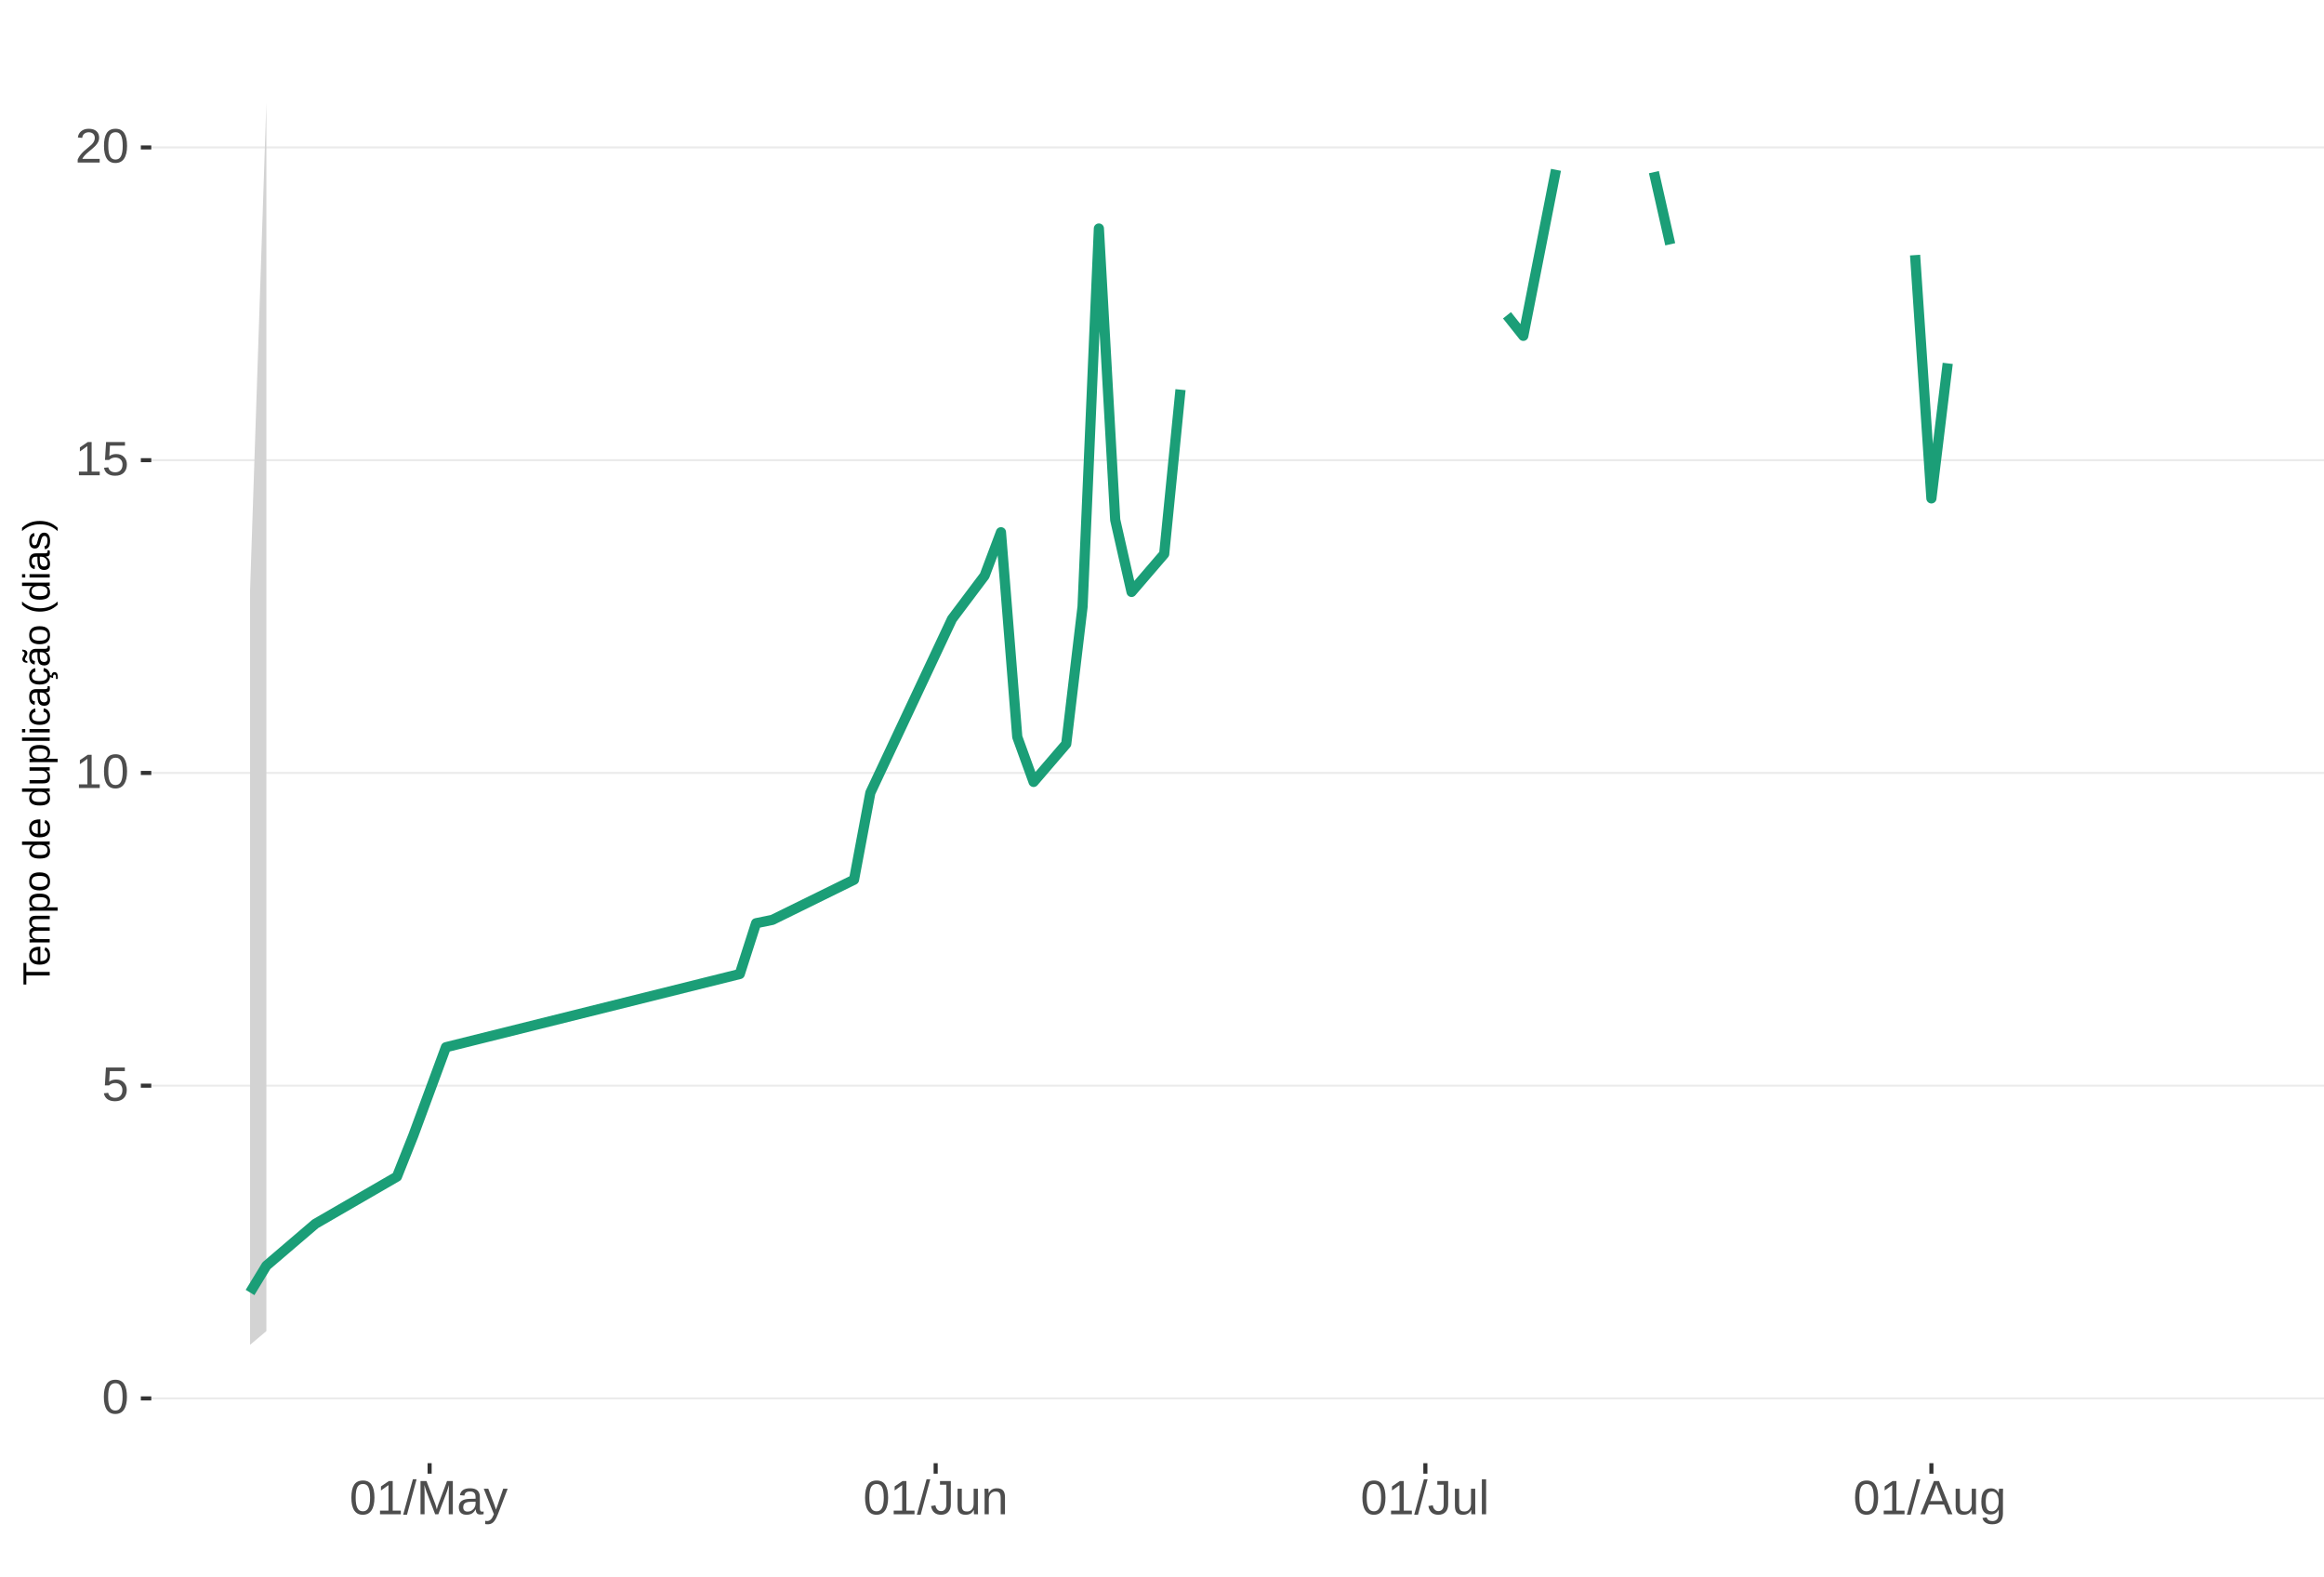
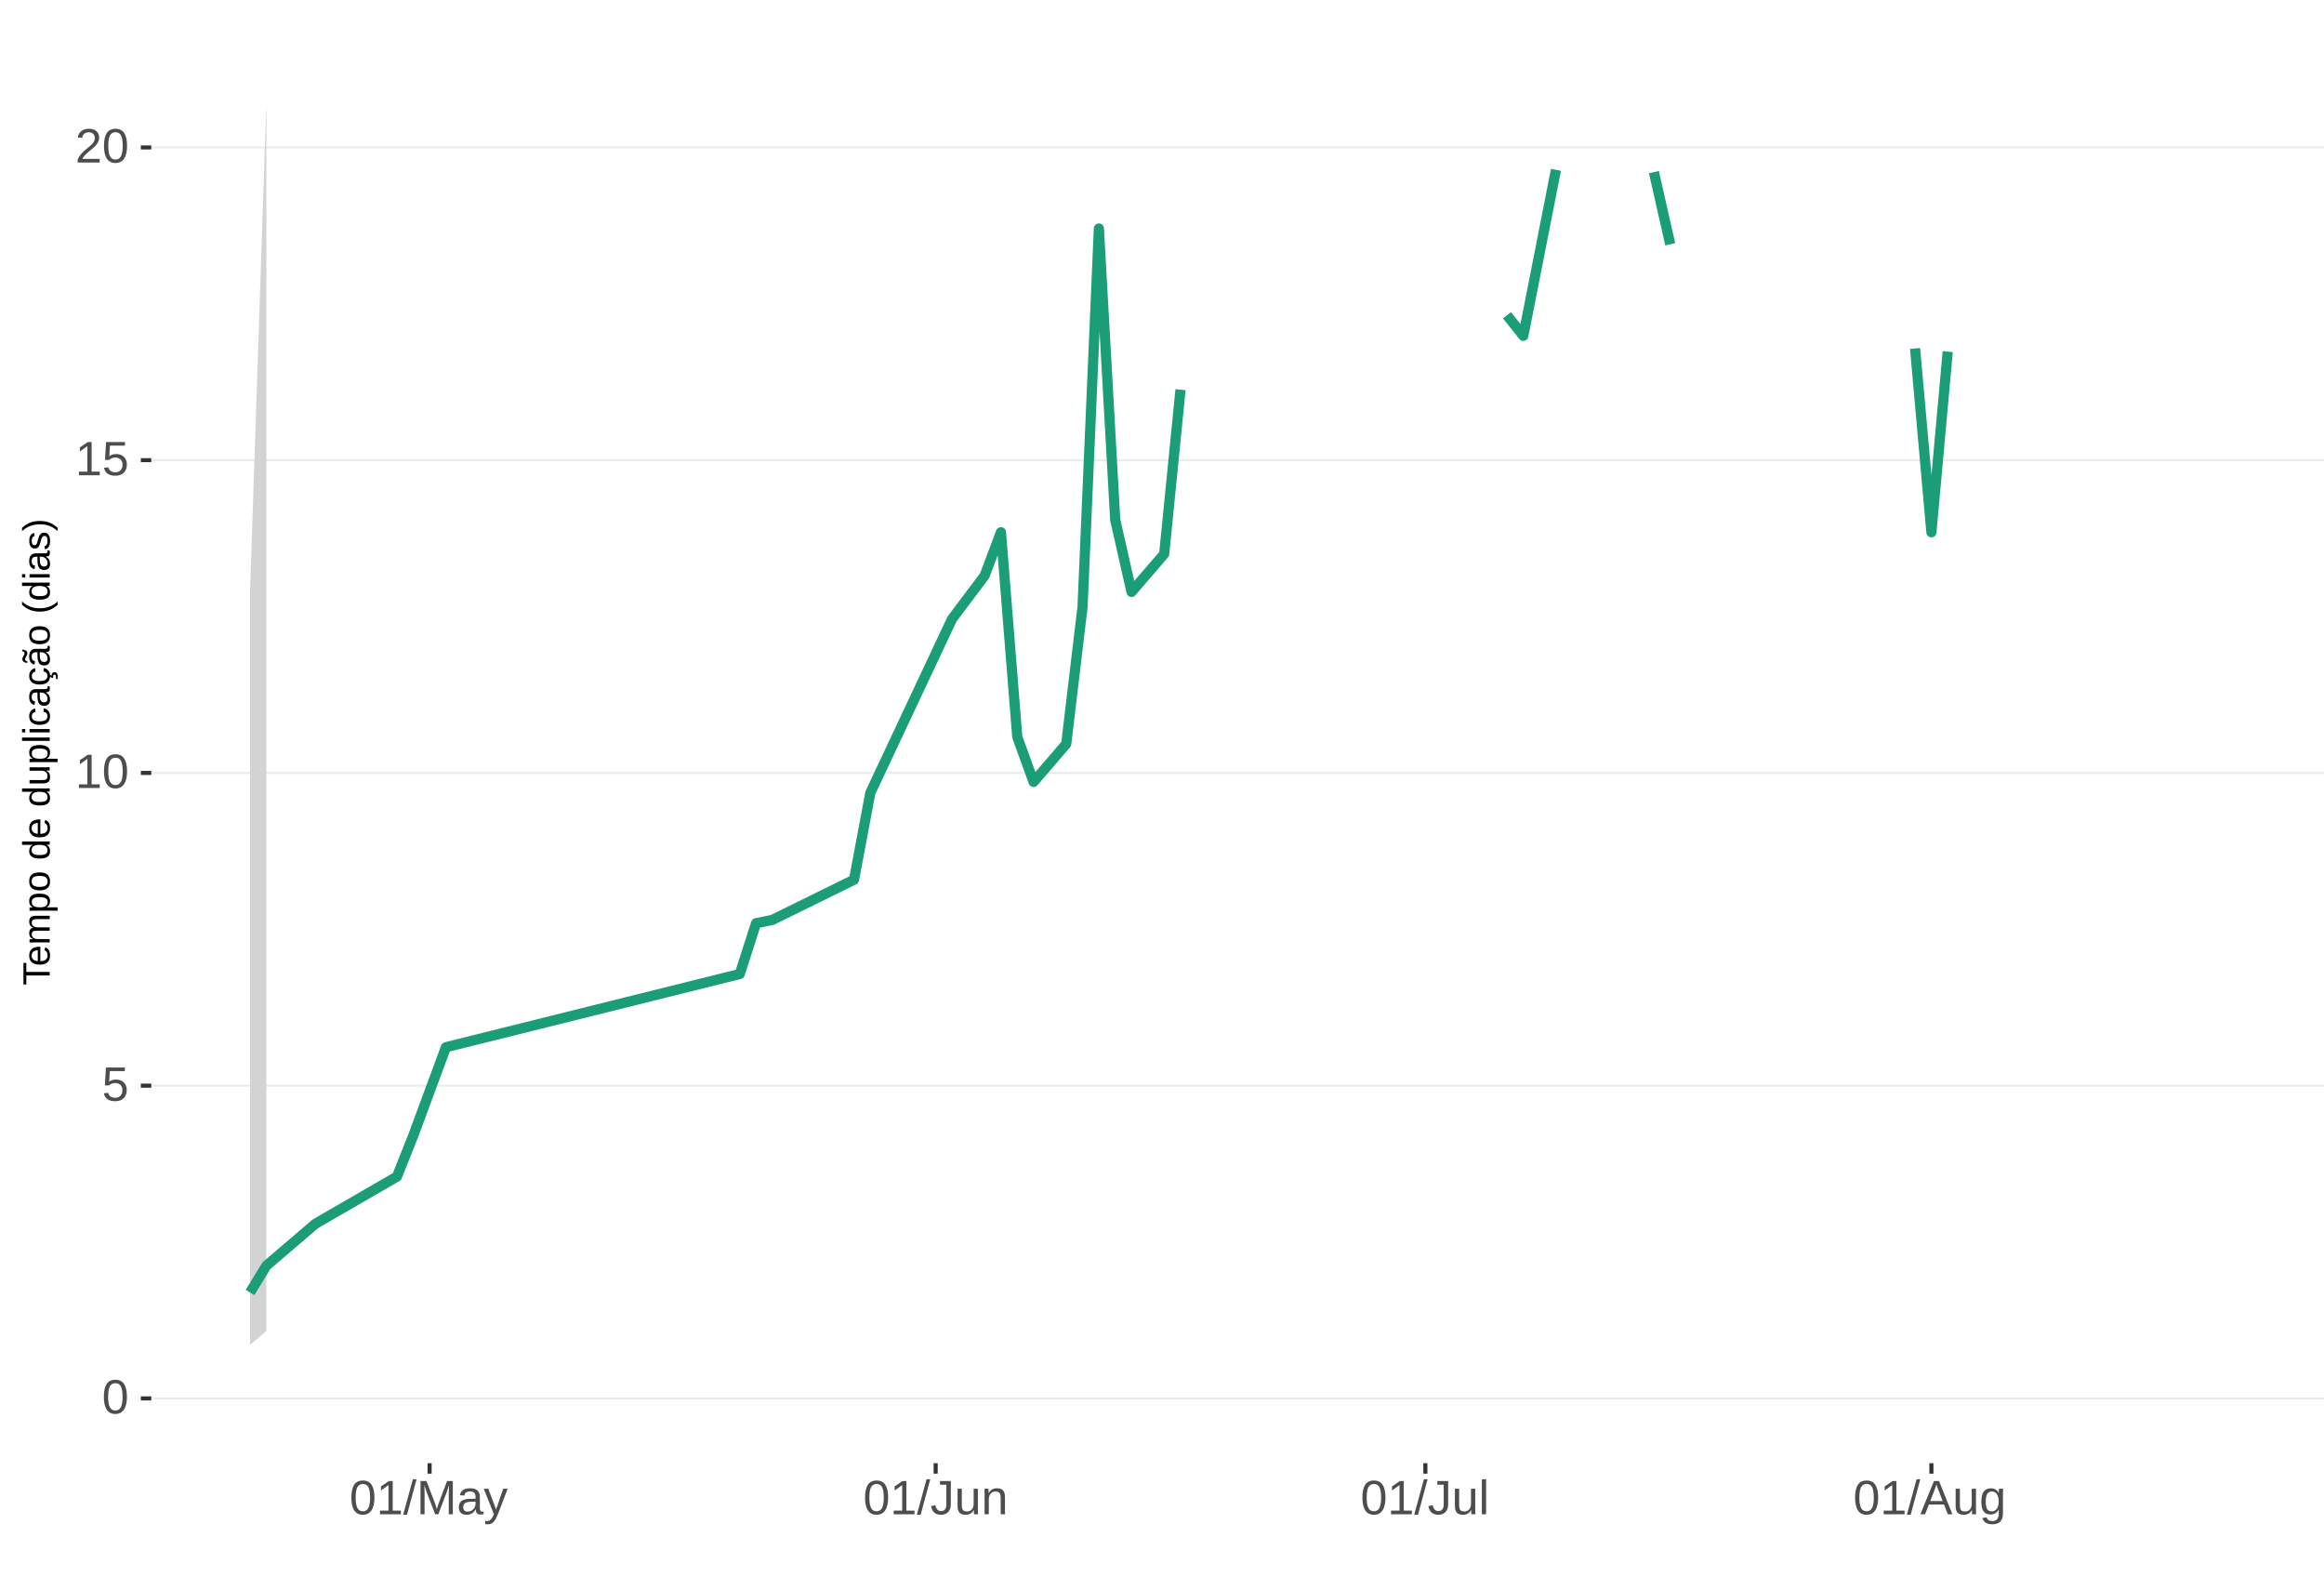
<svg xmlns="http://www.w3.org/2000/svg" xmlns:xlink="http://www.w3.org/1999/xlink" width="609pt" height="413pt" viewBox="0 0 609 413" version="1.1">
  <defs>
    <g>
      <symbol overflow="visible" id="glyph0-0">
        <path style="stroke:none;" d="M 1.266 -8.703 L 8.219 -8.703 L 8.219 0 L 1.266 0 Z M 1.734 -8.234 L 1.734 -0.469 L 7.75 -0.469 L 7.75 -8.234 Z M 1.734 -8.234 " />
      </symbol>
      <symbol overflow="visible" id="glyph0-1">
        <path style="stroke:none;" d="M 6.547 -4.359 C 6.547 -2.898 6.285 -1.785 5.766 -1.016 C 5.254 -0.254 4.5 0.125 3.5 0.125 C 2.5 0.125 1.75 -0.254 1.25 -1.016 C 0.75 -1.773 0.5 -2.891 0.5 -4.359 C 0.5 -5.848 0.738 -6.969 1.219 -7.719 C 1.707 -8.469 2.484 -8.844 3.547 -8.844 C 4.566 -8.844 5.32 -8.461 5.812 -7.703 C 6.301 -6.953 6.547 -5.836 6.547 -4.359 Z M 5.406 -4.359 C 5.406 -5.609 5.258 -6.516 4.969 -7.078 C 4.688 -7.648 4.211 -7.938 3.547 -7.938 C 2.859 -7.938 2.363 -7.656 2.062 -7.094 C 1.77 -6.539 1.625 -5.629 1.625 -4.359 C 1.625 -3.117 1.773 -2.211 2.078 -1.641 C 2.379 -1.066 2.859 -0.781 3.516 -0.781 C 4.172 -0.781 4.648 -1.07 4.953 -1.656 C 5.254 -2.25 5.406 -3.148 5.406 -4.359 Z M 5.406 -4.359 " />
      </symbol>
      <symbol overflow="visible" id="glyph0-2">
        <path style="stroke:none;" d="M 6.5 -2.844 C 6.5 -1.914 6.227 -1.188 5.688 -0.656 C 5.145 -0.133 4.391 0.125 3.422 0.125 C 2.609 0.125 1.953 -0.051 1.453 -0.406 C 0.953 -0.758 0.633 -1.273 0.5 -1.953 L 1.625 -2.078 C 1.863 -1.211 2.469 -0.781 3.438 -0.781 C 4.039 -0.781 4.508 -0.957 4.844 -1.312 C 5.188 -1.676 5.359 -2.176 5.359 -2.812 C 5.359 -3.363 5.188 -3.805 4.844 -4.141 C 4.5 -4.473 4.039 -4.641 3.469 -4.641 C 3.164 -4.641 2.883 -4.594 2.625 -4.5 C 2.363 -4.406 2.102 -4.242 1.844 -4.016 L 0.766 -4.016 L 1.047 -8.703 L 6 -8.703 L 6 -7.766 L 2.062 -7.766 L 1.891 -5 C 2.379 -5.375 2.984 -5.562 3.703 -5.562 C 4.555 -5.562 5.234 -5.305 5.734 -4.797 C 6.242 -4.297 6.5 -3.645 6.5 -2.844 Z M 6.5 -2.844 " />
      </symbol>
      <symbol overflow="visible" id="glyph0-3">
        <path style="stroke:none;" d="M 0.969 0 L 0.969 -0.953 L 3.188 -0.953 L 3.188 -7.641 L 1.219 -6.234 L 1.219 -7.297 L 3.281 -8.703 L 4.297 -8.703 L 4.297 -0.953 L 6.422 -0.953 L 6.422 0 Z M 0.969 0 " />
      </symbol>
      <symbol overflow="visible" id="glyph0-4">
        <path style="stroke:none;" d="M 0.641 0 L 0.641 -0.781 C 0.848 -1.27 1.102 -1.695 1.406 -2.062 C 1.707 -2.426 2.023 -2.758 2.359 -3.062 C 2.691 -3.363 3.02 -3.641 3.344 -3.891 C 3.676 -4.148 3.973 -4.406 4.234 -4.656 C 4.504 -4.914 4.719 -5.188 4.875 -5.469 C 5.039 -5.75 5.125 -6.066 5.125 -6.422 C 5.125 -6.891 4.984 -7.254 4.703 -7.516 C 4.422 -7.785 4.031 -7.922 3.531 -7.922 C 3.062 -7.922 2.672 -7.789 2.359 -7.531 C 2.055 -7.281 1.879 -6.922 1.828 -6.453 L 0.688 -6.562 C 0.77 -7.25 1.066 -7.801 1.578 -8.219 C 2.086 -8.633 2.738 -8.844 3.531 -8.844 C 4.406 -8.844 5.078 -8.633 5.547 -8.219 C 6.023 -7.801 6.266 -7.211 6.266 -6.453 C 6.266 -6.109 6.188 -5.77 6.031 -5.438 C 5.875 -5.102 5.645 -4.77 5.344 -4.438 C 5.039 -4.102 4.457 -3.586 3.594 -2.891 C 3.125 -2.504 2.75 -2.156 2.469 -1.844 C 2.188 -1.531 1.984 -1.234 1.859 -0.953 L 6.406 -0.953 L 6.406 0 Z M 0.641 0 " />
      </symbol>
      <symbol overflow="visible" id="glyph0-5">
        <path style="stroke:none;" d="M 0 0.125 L 2.547 -9.172 L 3.516 -9.172 L 1 0.125 Z M 0 0.125 " />
      </symbol>
      <symbol overflow="visible" id="glyph0-6">
        <path style="stroke:none;" d="M 8.438 0 L 8.438 -5.812 C 8.438 -6.445 8.457 -7.062 8.5 -7.656 C 8.289 -6.926 8.109 -6.352 7.953 -5.938 L 5.703 0 L 4.875 0 L 2.594 -5.938 L 2.25 -6.984 L 2.047 -7.656 L 2.062 -6.984 L 2.094 -5.812 L 2.094 0 L 1.031 0 L 1.031 -8.703 L 2.594 -8.703 L 4.906 -2.672 C 4.988 -2.43 5.066 -2.172 5.141 -1.891 C 5.223 -1.609 5.273 -1.406 5.297 -1.281 C 5.328 -1.445 5.395 -1.695 5.5 -2.031 C 5.602 -2.375 5.676 -2.586 5.719 -2.672 L 7.984 -8.703 L 9.5 -8.703 L 9.5 0 Z M 8.438 0 " />
      </symbol>
      <symbol overflow="visible" id="glyph0-7">
        <path style="stroke:none;" d="M 2.562 0.125 C 1.883 0.125 1.375 -0.051 1.031 -0.406 C 0.695 -0.758 0.531 -1.242 0.531 -1.859 C 0.531 -2.555 0.758 -3.086 1.219 -3.453 C 1.676 -3.828 2.41 -4.023 3.422 -4.047 L 4.922 -4.078 L 4.922 -4.438 C 4.922 -4.988 4.805 -5.379 4.578 -5.609 C 4.348 -5.848 3.984 -5.969 3.484 -5.969 C 2.992 -5.969 2.633 -5.879 2.406 -5.703 C 2.176 -5.535 2.039 -5.27 2 -4.906 L 0.828 -5 C 1.023 -6.207 1.922 -6.812 3.516 -6.812 C 4.359 -6.812 4.988 -6.617 5.406 -6.234 C 5.832 -5.848 6.047 -5.289 6.047 -4.562 L 6.047 -1.688 C 6.047 -1.352 6.086 -1.102 6.172 -0.938 C 6.266 -0.77 6.43 -0.688 6.672 -0.688 C 6.773 -0.688 6.895 -0.703 7.031 -0.734 L 7.031 -0.031 C 6.758 0.031 6.477 0.062 6.188 0.062 C 5.77 0.062 5.469 -0.047 5.281 -0.266 C 5.094 -0.484 4.988 -0.82 4.969 -1.281 L 4.922 -1.281 C 4.641 -0.77 4.312 -0.406 3.938 -0.188 C 3.562 0.02 3.102 0.125 2.562 0.125 Z M 2.812 -0.703 C 3.219 -0.703 3.578 -0.797 3.891 -0.984 C 4.211 -1.172 4.461 -1.426 4.641 -1.75 C 4.828 -2.07 4.922 -2.406 4.922 -2.75 L 4.922 -3.297 L 3.703 -3.281 C 3.18 -3.27 2.785 -3.211 2.516 -3.109 C 2.242 -3.016 2.035 -2.863 1.891 -2.656 C 1.754 -2.445 1.688 -2.176 1.688 -1.844 C 1.688 -1.477 1.781 -1.195 1.969 -1 C 2.164 -0.801 2.445 -0.703 2.812 -0.703 Z M 2.812 -0.703 " />
      </symbol>
      <symbol overflow="visible" id="glyph0-8">
        <path style="stroke:none;" d="M 1.188 2.625 C 0.875 2.625 0.613 2.602 0.406 2.562 L 0.406 1.719 C 0.57 1.75 0.75 1.766 0.938 1.766 C 1.625 1.766 2.172 1.254 2.578 0.234 L 2.688 -0.031 L 0.031 -6.688 L 1.219 -6.688 L 2.625 -2.984 C 2.645 -2.93 2.672 -2.863 2.703 -2.781 C 2.734 -2.695 2.828 -2.426 2.984 -1.969 C 3.141 -1.52 3.223 -1.27 3.234 -1.219 L 3.672 -2.422 L 5.125 -6.688 L 6.297 -6.688 L 3.734 0 C 3.453 0.707 3.191 1.234 2.953 1.578 C 2.723 1.93 2.461 2.191 2.172 2.359 C 1.879 2.535 1.551 2.625 1.188 2.625 Z M 1.188 2.625 " />
      </symbol>
      <symbol overflow="visible" id="glyph0-9">
        <path style="stroke:none;" d="M 2.828 0.125 C 1.348 0.125 0.473 -0.633 0.203 -2.156 L 1.359 -2.359 C 1.43 -1.879 1.598 -1.504 1.859 -1.234 C 2.117 -0.961 2.441 -0.828 2.828 -0.828 C 3.254 -0.828 3.594 -0.973 3.844 -1.266 C 4.094 -1.566 4.219 -2.004 4.219 -2.578 L 4.219 -7.75 L 2.547 -7.75 L 2.547 -8.703 L 5.391 -8.703 L 5.391 -2.594 C 5.391 -1.75 5.16 -1.082 4.703 -0.594 C 4.242 -0.113 3.617 0.125 2.828 0.125 Z M 2.828 0.125 " />
      </symbol>
      <symbol overflow="visible" id="glyph0-10">
        <path style="stroke:none;" d="M 1.938 -6.688 L 1.938 -2.453 C 1.938 -2.004 1.977 -1.66 2.062 -1.422 C 2.156 -1.18 2.297 -1.004 2.484 -0.891 C 2.672 -0.785 2.945 -0.734 3.312 -0.734 C 3.852 -0.734 4.273 -0.914 4.578 -1.281 C 4.891 -1.645 5.047 -2.156 5.047 -2.812 L 5.047 -6.688 L 6.156 -6.688 L 6.156 -1.422 C 6.156 -0.648 6.172 -0.176 6.203 0 L 5.141 0 C 5.141 -0.02 5.133 -0.07 5.125 -0.156 C 5.125 -0.25 5.117 -0.352 5.109 -0.469 C 5.109 -0.594 5.102 -0.816 5.094 -1.141 L 5.078 -1.141 C 4.828 -0.68 4.531 -0.352 4.188 -0.156 C 3.852 0.031 3.438 0.125 2.938 0.125 C 2.207 0.125 1.672 -0.055 1.328 -0.422 C 0.992 -0.785 0.828 -1.391 0.828 -2.234 L 0.828 -6.688 Z M 1.938 -6.688 " />
      </symbol>
      <symbol overflow="visible" id="glyph0-11">
        <path style="stroke:none;" d="M 5.094 0 L 5.094 -4.234 C 5.094 -4.68 5.051 -5.023 4.969 -5.266 C 4.883 -5.504 4.742 -5.676 4.547 -5.781 C 4.359 -5.895 4.082 -5.953 3.719 -5.953 C 3.188 -5.953 2.766 -5.766 2.453 -5.391 C 2.141 -5.023 1.984 -4.52 1.984 -3.875 L 1.984 0 L 0.875 0 L 0.875 -5.266 C 0.875 -6.035 0.863 -6.508 0.844 -6.688 L 1.891 -6.688 C 1.891 -6.664 1.891 -6.609 1.891 -6.516 C 1.898 -6.43 1.906 -6.328 1.906 -6.203 C 1.914 -6.086 1.926 -5.867 1.938 -5.547 L 1.953 -5.547 C 2.211 -6.004 2.508 -6.328 2.844 -6.516 C 3.176 -6.711 3.594 -6.812 4.094 -6.812 C 4.832 -6.812 5.367 -6.629 5.703 -6.266 C 6.047 -5.898 6.219 -5.297 6.219 -4.453 L 6.219 0 Z M 5.094 0 " />
      </symbol>
      <symbol overflow="visible" id="glyph0-12">
        <path style="stroke:none;" d="M 0.859 0 L 0.859 -9.172 L 1.969 -9.172 L 1.969 0 Z M 0.859 0 " />
      </symbol>
      <symbol overflow="visible" id="glyph0-13">
        <path style="stroke:none;" d="M 7.219 0 L 6.219 -2.547 L 2.25 -2.547 L 1.25 0 L 0.031 0 L 3.578 -8.703 L 4.922 -8.703 L 8.422 0 Z M 4.234 -7.812 L 4.172 -7.641 C 4.066 -7.297 3.914 -6.859 3.719 -6.328 L 2.609 -3.469 L 5.859 -3.469 L 4.75 -6.344 C 4.633 -6.625 4.52 -6.941 4.406 -7.297 Z M 4.234 -7.812 " />
      </symbol>
      <symbol overflow="visible" id="glyph0-14">
        <path style="stroke:none;" d="M 3.391 2.625 C 2.66 2.625 2.078 2.477 1.641 2.188 C 1.211 1.906 0.938 1.5 0.812 0.969 L 1.922 0.812 C 2.004 1.125 2.172 1.363 2.422 1.531 C 2.672 1.695 3.004 1.781 3.422 1.781 C 4.523 1.781 5.078 1.129 5.078 -0.172 L 5.078 -1.234 L 5.062 -1.234 C 4.852 -0.805 4.566 -0.484 4.203 -0.266 C 3.836 -0.055 3.41 0.047 2.922 0.047 C 2.098 0.047 1.492 -0.223 1.109 -0.766 C 0.723 -1.305 0.531 -2.16 0.531 -3.328 C 0.531 -4.516 0.738 -5.391 1.156 -5.953 C 1.57 -6.516 2.203 -6.797 3.047 -6.797 C 3.516 -6.797 3.922 -6.688 4.266 -6.469 C 4.617 -6.25 4.891 -5.941 5.078 -5.547 L 5.094 -5.547 C 5.094 -5.672 5.098 -5.883 5.109 -6.188 C 5.129 -6.488 5.148 -6.656 5.172 -6.688 L 6.219 -6.688 C 6.195 -6.469 6.188 -6.004 6.188 -5.297 L 6.188 -0.188 C 6.188 1.688 5.254 2.625 3.391 2.625 Z M 5.078 -3.344 C 5.078 -3.883 5.004 -4.352 4.859 -4.75 C 4.711 -5.145 4.504 -5.445 4.234 -5.656 C 3.961 -5.863 3.656 -5.969 3.312 -5.969 C 2.738 -5.969 2.32 -5.758 2.062 -5.344 C 1.812 -4.938 1.688 -4.27 1.688 -3.344 C 1.688 -2.426 1.805 -1.766 2.047 -1.359 C 2.285 -0.961 2.703 -0.766 3.297 -0.766 C 3.641 -0.766 3.945 -0.867 4.219 -1.078 C 4.5 -1.285 4.711 -1.582 4.859 -1.969 C 5.004 -2.352 5.078 -2.812 5.078 -3.344 Z M 5.078 -3.344 " />
      </symbol>
      <symbol overflow="visible" id="glyph1-0">
        <path style="stroke:none;" d="M -6.875 -1 L -6.875 -6.5 L 0 -6.5 L 0 -1 Z M -6.516 -1.375 L -0.375 -1.375 L -0.375 -6.125 L -6.516 -6.125 Z M -6.516 -1.375 " />
      </symbol>
      <symbol overflow="visible" id="glyph1-1">
        <path style="stroke:none;" d="M -6.125 -3.516 L 0 -3.516 L 0 -2.594 L -6.125 -2.594 L -6.125 -0.219 L -6.875 -0.219 L -6.875 -5.875 L -6.125 -5.875 Z M -6.125 -3.516 " />
      </symbol>
      <symbol overflow="visible" id="glyph1-2">
        <path style="stroke:none;" d="M -2.453 -1.344 C -1.848 -1.344 -1.379 -1.469 -1.047 -1.719 C -0.723 -1.969 -0.562 -2.336 -0.562 -2.828 C -0.562 -3.203 -0.633 -3.504 -0.781 -3.734 C -0.938 -3.961 -1.133 -4.117 -1.375 -4.203 L -1.156 -4.969 C -0.32 -4.656 0.094 -3.941 0.094 -2.828 C 0.094 -2.047 -0.133 -1.445 -0.594 -1.031 C -1.062 -0.625 -1.754 -0.422 -2.672 -0.422 C -3.547 -0.422 -4.211 -0.625 -4.672 -1.031 C -5.141 -1.445 -5.375 -2.031 -5.375 -2.781 C -5.375 -4.344 -4.441 -5.125 -2.578 -5.125 L -2.453 -5.125 Z M -3.125 -4.203 C -3.688 -4.16 -4.094 -4.02 -4.344 -3.781 C -4.602 -3.551 -4.734 -3.219 -4.734 -2.781 C -4.734 -2.352 -4.586 -2.016 -4.297 -1.766 C -4.016 -1.516 -3.625 -1.379 -3.125 -1.359 Z M -3.125 -4.203 " />
      </symbol>
      <symbol overflow="visible" id="glyph1-3">
        <path style="stroke:none;" d="M 0 -3.75 L -3.344 -3.75 C -3.852 -3.75 -4.207 -3.676 -4.406 -3.531 C -4.602 -3.395 -4.703 -3.145 -4.703 -2.781 C -4.703 -2.406 -4.555 -2.109 -4.266 -1.891 C -3.984 -1.672 -3.582 -1.562 -3.062 -1.562 L 0 -1.562 L 0 -0.688 L -4.156 -0.688 C -4.77 -0.688 -5.145 -0.68 -5.281 -0.672 L -5.281 -1.5 C -5.27 -1.5 -5.227 -1.5 -5.156 -1.5 C -5.082 -1.508 -5 -1.516 -4.906 -1.516 C -4.812 -1.523 -4.633 -1.531 -4.375 -1.531 L -4.375 -1.547 C -4.75 -1.734 -5.008 -1.945 -5.156 -2.188 C -5.301 -2.438 -5.375 -2.738 -5.375 -3.094 C -5.375 -3.488 -5.297 -3.801 -5.141 -4.031 C -4.984 -4.27 -4.727 -4.438 -4.375 -4.531 L -4.375 -4.547 C -4.727 -4.723 -4.984 -4.941 -5.141 -5.203 C -5.297 -5.461 -5.375 -5.773 -5.375 -6.141 C -5.375 -6.672 -5.227 -7.055 -4.938 -7.297 C -4.656 -7.547 -4.18 -7.672 -3.516 -7.672 L 0 -7.672 L 0 -6.797 L -3.344 -6.797 C -3.852 -6.797 -4.207 -6.723 -4.406 -6.578 C -4.602 -6.441 -4.703 -6.191 -4.703 -5.828 C -4.703 -5.453 -4.555 -5.156 -4.266 -4.938 C -3.984 -4.727 -3.582 -4.625 -3.062 -4.625 L 0 -4.625 Z M 0 -3.75 " />
      </symbol>
      <symbol overflow="visible" id="glyph1-4">
        <path style="stroke:none;" d="M -2.672 -5.141 C -0.828 -5.141 0.094 -4.492 0.094 -3.203 C 0.094 -2.391 -0.211 -1.844 -0.828 -1.562 L -0.828 -1.531 C -0.797 -1.539 -0.516 -1.547 0.016 -1.547 L 2.078 -1.547 L 2.078 -0.672 L -4.203 -0.672 C -4.742 -0.672 -5.102 -0.66 -5.281 -0.641 L -5.281 -1.5 C -5.27 -1.5 -5.223 -1.5 -5.141 -1.5 C -5.066 -1.508 -4.945 -1.52 -4.781 -1.531 C -4.613 -1.539 -4.5 -1.547 -4.438 -1.547 L -4.438 -1.562 C -4.758 -1.719 -4.992 -1.922 -5.141 -2.172 C -5.297 -2.43 -5.375 -2.773 -5.375 -3.203 C -5.375 -3.848 -5.156 -4.332 -4.719 -4.656 C -4.281 -4.977 -3.598 -5.141 -2.672 -5.141 Z M -2.641 -4.219 C -3.379 -4.219 -3.906 -4.117 -4.219 -3.922 C -4.539 -3.723 -4.703 -3.406 -4.703 -2.969 C -4.703 -2.625 -4.629 -2.352 -4.484 -2.156 C -4.336 -1.957 -4.109 -1.805 -3.797 -1.703 C -3.484 -1.598 -3.078 -1.547 -2.578 -1.547 C -1.879 -1.547 -1.363 -1.656 -1.031 -1.875 C -0.707 -2.102 -0.547 -2.469 -0.547 -2.969 C -0.547 -3.406 -0.707 -3.723 -1.031 -3.922 C -1.352 -4.117 -1.891 -4.219 -2.641 -4.219 Z M -2.641 -4.219 " />
      </symbol>
      <symbol overflow="visible" id="glyph1-5">
        <path style="stroke:none;" d="M -2.641 -5.141 C -1.723 -5.141 -1.035 -4.938 -0.578 -4.531 C -0.129 -4.125 0.094 -3.535 0.094 -2.766 C 0.094 -1.992 -0.141 -1.41 -0.609 -1.016 C -1.078 -0.617 -1.754 -0.422 -2.641 -0.422 C -4.461 -0.422 -5.375 -1.207 -5.375 -2.781 C -5.375 -3.594 -5.148 -4.188 -4.703 -4.562 C -4.266 -4.945 -3.578 -5.141 -2.641 -5.141 Z M -2.641 -4.219 C -3.367 -4.219 -3.898 -4.109 -4.234 -3.891 C -4.566 -3.672 -4.734 -3.305 -4.734 -2.797 C -4.734 -2.285 -4.562 -1.914 -4.219 -1.688 C -3.883 -1.457 -3.359 -1.344 -2.641 -1.344 C -1.953 -1.344 -1.43 -1.453 -1.078 -1.672 C -0.723 -1.898 -0.547 -2.258 -0.547 -2.75 C -0.547 -3.281 -0.711 -3.656 -1.047 -3.875 C -1.391 -4.102 -1.922 -4.219 -2.641 -4.219 Z M -2.641 -4.219 " />
      </symbol>
      <symbol overflow="visible" id="glyph1-6">
        <path style="stroke:none;" d="" />
      </symbol>
      <symbol overflow="visible" id="glyph1-7">
        <path style="stroke:none;" d="M -0.844 -4.016 C -0.508 -3.848 -0.27 -3.629 -0.125 -3.359 C 0.02 -3.086 0.094 -2.754 0.094 -2.359 C 0.094 -1.691 -0.129 -1.203 -0.578 -0.891 C -1.023 -0.578 -1.707 -0.422 -2.625 -0.422 C -4.457 -0.422 -5.375 -1.066 -5.375 -2.359 C -5.375 -2.766 -5.301 -3.098 -5.156 -3.359 C -5.008 -3.629 -4.781 -3.848 -4.469 -4.016 L -7.25 -4.016 L -7.25 -4.891 L -1.094 -4.891 C -0.539 -4.891 -0.176 -4.898 0 -4.922 L 0 -4.078 C -0.051 -4.066 -0.172 -4.055 -0.359 -4.047 C -0.547 -4.035 -0.707 -4.031 -0.844 -4.031 Z M -2.641 -1.344 C -1.898 -1.344 -1.367 -1.438 -1.047 -1.625 C -0.734 -1.82 -0.578 -2.145 -0.578 -2.594 C -0.578 -3.082 -0.75 -3.441 -1.094 -3.672 C -1.438 -3.898 -1.973 -4.016 -2.703 -4.016 C -3.398 -4.016 -3.91 -3.898 -4.234 -3.672 C -4.566 -3.441 -4.734 -3.082 -4.734 -2.594 C -4.734 -2.156 -4.566 -1.836 -4.234 -1.641 C -3.91 -1.441 -3.379 -1.344 -2.641 -1.344 Z M -2.641 -1.344 " />
      </symbol>
      <symbol overflow="visible" id="glyph1-8">
        <path style="stroke:none;" d="M -5.281 -1.531 L -1.938 -1.531 C -1.582 -1.531 -1.305 -1.562 -1.109 -1.625 C -0.922 -1.695 -0.785 -1.805 -0.703 -1.953 C -0.617 -2.109 -0.578 -2.332 -0.578 -2.625 C -0.578 -3.039 -0.723 -3.367 -1.016 -3.609 C -1.305 -3.859 -1.707 -3.984 -2.219 -3.984 L -5.281 -3.984 L -5.281 -4.875 L -1.125 -4.875 C -0.508 -4.875 -0.133 -4.879 0 -4.891 L 0 -4.062 C -0.02 -4.062 -0.062 -4.055 -0.125 -4.047 C -0.195 -4.047 -0.281 -4.039 -0.375 -4.031 C -0.469 -4.031 -0.645 -4.031 -0.906 -4.031 L -0.906 -4.016 C -0.539 -3.816 -0.281 -3.582 -0.125 -3.312 C 0.02 -3.051 0.094 -2.723 0.094 -2.328 C 0.094 -1.742 -0.047 -1.316 -0.328 -1.047 C -0.617 -0.785 -1.098 -0.656 -1.766 -0.656 L -5.281 -0.656 Z M -5.281 -1.531 " />
      </symbol>
      <symbol overflow="visible" id="glyph1-9">
        <path style="stroke:none;" d="M 0 -0.672 L -7.25 -0.672 L -7.25 -1.547 L 0 -1.547 Z M 0 -0.672 " />
      </symbol>
      <symbol overflow="visible" id="glyph1-10">
        <path style="stroke:none;" d="M -6.406 -0.672 L -7.25 -0.672 L -7.25 -1.547 L -6.406 -1.547 Z M 0 -0.672 L -5.281 -0.672 L -5.281 -1.547 L 0 -1.547 Z M 0 -0.672 " />
      </symbol>
      <symbol overflow="visible" id="glyph1-11">
        <path style="stroke:none;" d="M -2.672 -1.344 C -1.961 -1.344 -1.438 -1.453 -1.094 -1.672 C -0.758 -1.891 -0.594 -2.223 -0.594 -2.672 C -0.594 -2.984 -0.676 -3.242 -0.844 -3.453 C -1.02 -3.672 -1.281 -3.801 -1.625 -3.844 L -1.578 -4.734 C -1.066 -4.672 -0.66 -4.457 -0.359 -4.094 C -0.055 -3.727 0.094 -3.266 0.094 -2.703 C 0.094 -1.961 -0.133 -1.395 -0.594 -1 C -1.062 -0.613 -1.742 -0.422 -2.641 -0.422 C -3.535 -0.422 -4.211 -0.613 -4.672 -1 C -5.141 -1.395 -5.375 -1.957 -5.375 -2.688 C -5.375 -3.227 -5.234 -3.676 -4.953 -4.031 C -4.68 -4.395 -4.297 -4.617 -3.797 -4.703 L -3.734 -3.797 C -4.023 -3.754 -4.254 -3.641 -4.422 -3.453 C -4.598 -3.266 -4.688 -3.004 -4.688 -2.672 C -4.688 -2.203 -4.531 -1.863 -4.219 -1.656 C -3.914 -1.445 -3.398 -1.344 -2.672 -1.344 Z M -2.672 -1.344 " />
      </symbol>
      <symbol overflow="visible" id="glyph1-12">
        <path style="stroke:none;" d="M 0.094 -2.016 C 0.094 -1.484 -0.047 -1.082 -0.328 -0.812 C -0.609 -0.551 -0.988 -0.422 -1.469 -0.422 C -2.02 -0.422 -2.441 -0.598 -2.734 -0.953 C -3.023 -1.316 -3.18 -1.898 -3.203 -2.703 L -3.219 -3.891 L -3.516 -3.891 C -3.941 -3.891 -4.25 -3.797 -4.438 -3.609 C -4.625 -3.43 -4.719 -3.148 -4.719 -2.766 C -4.719 -2.367 -4.648 -2.078 -4.516 -1.891 C -4.379 -1.711 -4.164 -1.609 -3.875 -1.578 L -3.953 -0.656 C -4.898 -0.812 -5.375 -1.52 -5.375 -2.781 C -5.375 -3.445 -5.223 -3.945 -4.922 -4.281 C -4.617 -4.613 -4.18 -4.781 -3.609 -4.781 L -1.328 -4.781 C -1.066 -4.781 -0.867 -4.812 -0.734 -4.875 C -0.609 -4.945 -0.547 -5.082 -0.547 -5.281 C -0.547 -5.363 -0.555 -5.457 -0.578 -5.562 L -0.031 -5.562 C 0.02 -5.344 0.047 -5.117 0.047 -4.891 C 0.047 -4.555 -0.035 -4.316 -0.203 -4.172 C -0.379 -4.023 -0.648 -3.941 -1.016 -3.922 L -1.016 -3.891 C -0.609 -3.672 -0.32 -3.41 -0.156 -3.109 C 0.008 -2.805 0.094 -2.441 0.094 -2.016 Z M -0.562 -2.219 C -0.562 -2.539 -0.633 -2.828 -0.781 -3.078 C -0.926 -3.328 -1.125 -3.523 -1.375 -3.672 C -1.633 -3.816 -1.898 -3.891 -2.172 -3.891 L -2.609 -3.891 L -2.594 -2.938 C -2.582 -2.52 -2.535 -2.203 -2.453 -1.984 C -2.379 -1.773 -2.258 -1.613 -2.094 -1.5 C -1.938 -1.383 -1.723 -1.328 -1.453 -1.328 C -1.172 -1.328 -0.953 -1.406 -0.797 -1.562 C -0.641 -1.719 -0.562 -1.938 -0.562 -2.219 Z M -0.562 -2.219 " />
      </symbol>
      <symbol overflow="visible" id="glyph1-13">
        <path style="stroke:none;" d="M -2.672 -1.344 C -1.961 -1.344 -1.438 -1.453 -1.094 -1.672 C -0.758 -1.891 -0.594 -2.223 -0.594 -2.672 C -0.594 -2.984 -0.676 -3.242 -0.844 -3.453 C -1.02 -3.672 -1.281 -3.801 -1.625 -3.844 L -1.578 -4.734 C -1.066 -4.672 -0.66 -4.457 -0.359 -4.094 C -0.055 -3.727 0.094 -3.266 0.094 -2.703 C 0.094 -1.961 -0.133 -1.395 -0.594 -1 C -1.062 -0.613 -1.742 -0.422 -2.641 -0.422 C -3.535 -0.422 -4.211 -0.613 -4.672 -1 C -5.141 -1.395 -5.375 -1.957 -5.375 -2.688 C -5.375 -3.227 -5.234 -3.676 -4.953 -4.031 C -4.68 -4.395 -4.297 -4.617 -3.797 -4.703 L -3.734 -3.797 C -4.023 -3.754 -4.254 -3.641 -4.422 -3.453 C -4.598 -3.266 -4.688 -3.004 -4.688 -2.672 C -4.688 -2.203 -4.531 -1.863 -4.219 -1.656 C -3.914 -1.445 -3.398 -1.344 -2.672 -1.344 Z M 1.234 -3.672 C 1.828 -3.672 2.125 -3.223 2.125 -2.328 C 2.125 -2.148 2.113 -2.004 2.094 -1.891 L 1.625 -1.891 C 1.645 -2.055 1.656 -2.195 1.656 -2.312 C 1.656 -2.789 1.52 -3.031 1.25 -3.031 C 1 -3.031 0.875 -2.812 0.875 -2.375 C 0.875 -2.238 0.879 -2.148 0.891 -2.109 L 0 -2.422 L 0 -2.938 L 0.484 -2.75 C 0.492 -3.062 0.566 -3.289 0.703 -3.438 C 0.836 -3.594 1.016 -3.672 1.234 -3.672 Z M 1.234 -3.672 " />
      </symbol>
      <symbol overflow="visible" id="glyph1-14">
        <path style="stroke:none;" d="M 0.094 -2.016 C 0.094 -1.484 -0.047 -1.082 -0.328 -0.812 C -0.609 -0.551 -0.988 -0.422 -1.469 -0.422 C -2.02 -0.422 -2.441 -0.598 -2.734 -0.953 C -3.023 -1.316 -3.18 -1.898 -3.203 -2.703 L -3.219 -3.891 L -3.516 -3.891 C -3.941 -3.891 -4.25 -3.797 -4.438 -3.609 C -4.625 -3.43 -4.719 -3.148 -4.719 -2.766 C -4.719 -2.367 -4.648 -2.078 -4.516 -1.891 C -4.379 -1.711 -4.164 -1.609 -3.875 -1.578 L -3.953 -0.656 C -4.898 -0.812 -5.375 -1.52 -5.375 -2.781 C -5.375 -3.445 -5.223 -3.945 -4.922 -4.281 C -4.617 -4.613 -4.18 -4.781 -3.609 -4.781 L -1.328 -4.781 C -1.066 -4.781 -0.867 -4.812 -0.734 -4.875 C -0.609 -4.945 -0.547 -5.082 -0.547 -5.281 C -0.547 -5.363 -0.555 -5.457 -0.578 -5.562 L -0.031 -5.562 C 0.02 -5.344 0.047 -5.117 0.047 -4.891 C 0.047 -4.555 -0.035 -4.316 -0.203 -4.172 C -0.379 -4.023 -0.648 -3.941 -1.016 -3.922 L -1.016 -3.891 C -0.609 -3.672 -0.32 -3.41 -0.156 -3.109 C 0.008 -2.805 0.094 -2.441 0.094 -2.016 Z M -0.562 -2.219 C -0.562 -2.539 -0.633 -2.828 -0.781 -3.078 C -0.926 -3.328 -1.125 -3.523 -1.375 -3.672 C -1.633 -3.816 -1.898 -3.891 -2.172 -3.891 L -2.609 -3.891 L -2.594 -2.938 C -2.582 -2.52 -2.535 -2.203 -2.453 -1.984 C -2.379 -1.773 -2.258 -1.613 -2.094 -1.5 C -1.938 -1.383 -1.723 -1.328 -1.453 -1.328 C -1.172 -1.328 -0.953 -1.406 -0.797 -1.562 C -0.641 -1.719 -0.562 -1.938 -0.562 -2.219 Z M -5.859 -3.609 C -5.859 -3.473 -5.891 -3.332 -5.953 -3.188 C -6.016 -3.051 -6.082 -2.922 -6.156 -2.797 C -6.227 -2.672 -6.297 -2.551 -6.359 -2.438 C -6.422 -2.32 -6.453 -2.211 -6.453 -2.109 C -6.453 -1.93 -6.398 -1.797 -6.297 -1.703 C -6.191 -1.617 -6.047 -1.562 -5.859 -1.531 L -5.859 -1.094 C -6.191 -1.125 -6.441 -1.176 -6.609 -1.25 C -6.785 -1.332 -6.922 -1.441 -7.016 -1.578 C -7.117 -1.711 -7.172 -1.879 -7.172 -2.078 C -7.172 -2.223 -7.141 -2.363 -7.078 -2.5 C -7.023 -2.633 -6.957 -2.766 -6.875 -2.891 C -6.801 -3.023 -6.734 -3.145 -6.672 -3.25 C -6.617 -3.363 -6.594 -3.473 -6.594 -3.578 C -6.594 -3.898 -6.785 -4.086 -7.172 -4.141 L -7.172 -4.594 C -6.691 -4.539 -6.352 -4.43 -6.156 -4.266 C -5.957 -4.098 -5.859 -3.879 -5.859 -3.609 Z M -5.859 -3.609 " />
      </symbol>
      <symbol overflow="visible" id="glyph1-15">
        <path style="stroke:none;" d="M -2.594 -0.625 C -3.539 -0.625 -4.383 -0.77 -5.125 -1.062 C -5.875 -1.352 -6.582 -1.805 -7.25 -2.422 L -7.25 -3.266 C -6.57 -2.66 -5.852 -2.211 -5.094 -1.922 C -4.332 -1.641 -3.5 -1.5 -2.594 -1.5 C -1.688 -1.5 -0.852 -1.641 -0.094 -1.922 C 0.664 -2.203 1.391 -2.648 2.078 -3.266 L 2.078 -2.422 C 1.41 -1.805 0.703 -1.352 -0.047 -1.062 C -0.797 -0.77 -1.641 -0.625 -2.578 -0.625 Z M -2.594 -0.625 " />
      </symbol>
      <symbol overflow="visible" id="glyph1-16">
        <path style="stroke:none;" d="M -1.453 -4.641 C -0.961 -4.641 -0.582 -4.453 -0.312 -4.078 C -0.039 -3.703 0.094 -3.176 0.094 -2.5 C 0.094 -1.844 -0.008 -1.332 -0.219 -0.969 C -0.438 -0.613 -0.773 -0.383 -1.234 -0.281 L -1.391 -1.062 C -1.109 -1.133 -0.898 -1.285 -0.766 -1.516 C -0.641 -1.754 -0.578 -2.082 -0.578 -2.5 C -0.578 -2.945 -0.645 -3.27 -0.781 -3.469 C -0.914 -3.676 -1.117 -3.781 -1.391 -3.781 C -1.598 -3.781 -1.766 -3.707 -1.891 -3.562 C -2.023 -3.426 -2.133 -3.195 -2.219 -2.875 L -2.391 -2.25 C -2.516 -1.738 -2.641 -1.375 -2.766 -1.156 C -2.891 -0.945 -3.039 -0.781 -3.219 -0.656 C -3.406 -0.539 -3.629 -0.484 -3.891 -0.484 C -4.367 -0.484 -4.734 -0.656 -4.984 -1 C -5.234 -1.344 -5.359 -1.844 -5.359 -2.5 C -5.359 -3.082 -5.254 -3.547 -5.047 -3.891 C -4.848 -4.234 -4.523 -4.453 -4.078 -4.547 L -3.969 -3.75 C -4.207 -3.707 -4.391 -3.578 -4.516 -3.359 C -4.641 -3.148 -4.703 -2.863 -4.703 -2.5 C -4.703 -2.102 -4.641 -1.812 -4.516 -1.625 C -4.398 -1.438 -4.219 -1.344 -3.969 -1.344 C -3.82 -1.344 -3.695 -1.379 -3.594 -1.453 C -3.5 -1.535 -3.414 -1.648 -3.344 -1.797 C -3.281 -1.953 -3.191 -2.281 -3.078 -2.781 C -2.953 -3.238 -2.836 -3.57 -2.734 -3.781 C -2.641 -3.988 -2.531 -4.148 -2.406 -4.266 C -2.289 -4.379 -2.156 -4.469 -2 -4.531 C -1.844 -4.602 -1.66 -4.641 -1.453 -4.641 Z M -1.453 -4.641 " />
      </symbol>
      <symbol overflow="visible" id="glyph1-17">
        <path style="stroke:none;" d="M -2.578 -2.703 C -1.641 -2.703 -0.797 -2.555 -0.047 -2.266 C 0.703 -1.973 1.41 -1.52 2.078 -0.906 L 2.078 -0.062 C 1.391 -0.676 0.672 -1.125 -0.078 -1.406 C -0.836 -1.688 -1.676 -1.828 -2.594 -1.828 C -3.5 -1.828 -4.328 -1.68 -5.078 -1.391 C -5.836 -1.109 -6.562 -0.664 -7.25 -0.062 L -7.25 -0.906 C -6.582 -1.52 -5.875 -1.973 -5.125 -2.266 C -4.375 -2.555 -3.531 -2.703 -2.594 -2.703 Z M -2.578 -2.703 " />
      </symbol>
    </g>
    <clipPath id="clip1">
      <path d="M 39.645 9.961 L 609 9.961 L 609 383.328 L 39.645 383.328 Z M 39.645 9.961 " />
    </clipPath>
    <clipPath id="clip2">
      <path d="M 39.645 366 L 609 366 L 609 367 L 39.645 367 Z M 39.645 366 " />
    </clipPath>
    <clipPath id="clip3">
      <path d="M 39.645 284 L 609 284 L 609 285 L 39.645 285 Z M 39.645 284 " />
    </clipPath>
    <clipPath id="clip4">
      <path d="M 39.645 202 L 609 202 L 609 203 L 39.645 203 Z M 39.645 202 " />
    </clipPath>
    <clipPath id="clip5">
      <path d="M 39.645 120 L 609 120 L 609 121 L 39.645 121 Z M 39.645 120 " />
    </clipPath>
    <clipPath id="clip6">
      <path d="M 39.645 38 L 609 38 L 609 39 L 39.645 39 Z M 39.645 38 " />
    </clipPath>
  </defs>
  <g id="surface271">
    <rect x="0" y="0" width="609" height="413" style="fill:rgb(100%,100%,100%);fill-opacity:1;stroke:none;" />
    <rect x="0" y="0" width="609" height="413" style="fill:rgb(100%,100%,100%);fill-opacity:1;stroke:none;" />
    <path style="fill:none;stroke-width:1.067;stroke-linecap:round;stroke-linejoin:round;stroke:rgb(100%,100%,100%);stroke-opacity:1;stroke-miterlimit:10;" d="M 0 413 L 609 413 L 609 0 L 0 0 Z M 0 413 " />
    <g clip-path="url(#clip1)" clip-rule="nonzero">
      <path style=" stroke:none;fill-rule:nonzero;fill:rgb(100%,100%,100%);fill-opacity:1;" d="M 39.645 383.328 L 609 383.328 L 609 9.961 L 39.645 9.961 Z M 39.645 383.328 " />
    </g>
    <g clip-path="url(#clip2)" clip-rule="nonzero">
      <path style="fill:none;stroke-width:0.533;stroke-linecap:butt;stroke-linejoin:round;stroke:rgb(92.157%,92.157%,92.157%);stroke-opacity:1;stroke-miterlimit:10;" d="M 39.645 366.359 L 609 366.359 " />
    </g>
    <g clip-path="url(#clip3)" clip-rule="nonzero">
      <path style="fill:none;stroke-width:0.533;stroke-linecap:butt;stroke-linejoin:round;stroke:rgb(92.157%,92.157%,92.157%);stroke-opacity:1;stroke-miterlimit:10;" d="M 39.645 284.426 L 609 284.426 " />
    </g>
    <g clip-path="url(#clip4)" clip-rule="nonzero">
      <path style="fill:none;stroke-width:0.533;stroke-linecap:butt;stroke-linejoin:round;stroke:rgb(92.157%,92.157%,92.157%);stroke-opacity:1;stroke-miterlimit:10;" d="M 39.645 202.492 L 609 202.492 " />
    </g>
    <g clip-path="url(#clip5)" clip-rule="nonzero">
      <path style="fill:none;stroke-width:0.533;stroke-linecap:butt;stroke-linejoin:round;stroke:rgb(92.157%,92.157%,92.157%);stroke-opacity:1;stroke-miterlimit:10;" d="M 39.645 120.559 L 609 120.559 " />
    </g>
    <g clip-path="url(#clip6)" clip-rule="nonzero">
      <path style="fill:none;stroke-width:0.533;stroke-linecap:butt;stroke-linejoin:round;stroke:rgb(92.157%,92.157%,92.157%);stroke-opacity:1;stroke-miterlimit:10;" d="M 39.645 38.629 L 609 38.629 " />
    </g>
    <path style=" stroke:none;fill-rule:nonzero;fill:rgb(82.745%,82.745%,82.745%);fill-opacity:1;" d="M 65.523 154.883 L 69.801 26.934 L 69.801 348.727 L 65.523 352.324 Z M 65.523 154.883 " />
    <path style="fill:none;stroke-width:2.667;stroke-linecap:butt;stroke-linejoin:round;stroke:rgb(10.588%,61.961%,46.667%);stroke-opacity:1;stroke-miterlimit:10;" d="M 65.523 338.613 L 69.801 331.594 L 82.637 320.621 L 104.023 308.25 L 108.301 297.504 L 116.855 274.352 L 193.855 255.172 L 198.133 241.867 L 202.41 240.988 L 223.797 230.469 L 228.074 207.695 L 249.465 162.184 L 258.02 150.809 L 262.297 139.438 L 266.574 193.062 L 270.852 204.848 L 279.406 194.891 L 283.684 158.934 L 287.961 59.867 L 292.238 136.191 L 296.52 155.074 L 305.074 145.125 L 309.352 102.086 " />
    <path style="fill:none;stroke-width:2.667;stroke-linecap:butt;stroke-linejoin:round;stroke:rgb(10.588%,61.961%,46.667%);stroke-opacity:1;stroke-miterlimit:10;" d="M 394.902 82.598 L 399.18 87.984 L 407.738 44.492 " />
    <path style="fill:none;stroke-width:2.667;stroke-linecap:butt;stroke-linejoin:round;stroke:rgb(10.588%,61.961%,46.667%);stroke-opacity:1;stroke-miterlimit:10;" d="M 433.402 45.094 L 437.68 64 " />
-     <path style="fill:none;stroke-width:2.667;stroke-linecap:butt;stroke-linejoin:round;stroke:rgb(10.588%,61.961%,46.667%);stroke-opacity:1;stroke-miterlimit:10;" d="M 501.844 66.832 L 506.121 130.566 L 510.398 95.195 " />
+     <path style="fill:none;stroke-width:2.667;stroke-linecap:butt;stroke-linejoin:round;stroke:rgb(10.588%,61.961%,46.667%);stroke-opacity:1;stroke-miterlimit:10;" d="M 501.844 91.289 L 506.121 139.438 L 510.398 92.121 " />
    <g style="fill:rgb(30.196%,30.196%,30.196%);fill-opacity:1;">
      <use xlink:href="#glyph0-1" x="26.715" y="370.311" />
    </g>
    <g style="fill:rgb(30.196%,30.196%,30.196%);fill-opacity:1;">
      <use xlink:href="#glyph0-2" x="26.715" y="288.377" />
    </g>
    <g style="fill:rgb(30.196%,30.196%,30.196%);fill-opacity:1;">
      <use xlink:href="#glyph0-3" x="19.715" y="206.443" />
      <use xlink:href="#glyph0-1" x="26.75" y="206.443" />
    </g>
    <g style="fill:rgb(30.196%,30.196%,30.196%);fill-opacity:1;">
      <use xlink:href="#glyph0-3" x="19.715" y="124.51" />
      <use xlink:href="#glyph0-2" x="26.75" y="124.51" />
    </g>
    <g style="fill:rgb(30.196%,30.196%,30.196%);fill-opacity:1;">
      <use xlink:href="#glyph0-4" x="19.715" y="42.58" />
      <use xlink:href="#glyph0-1" x="26.75" y="42.58" />
    </g>
    <path style="fill:none;stroke-width:1.067;stroke-linecap:butt;stroke-linejoin:round;stroke:rgb(20%,20%,20%);stroke-opacity:1;stroke-miterlimit:10;" d="M 36.906 366.359 L 39.645 366.359 " />
    <path style="fill:none;stroke-width:1.067;stroke-linecap:butt;stroke-linejoin:round;stroke:rgb(20%,20%,20%);stroke-opacity:1;stroke-miterlimit:10;" d="M 36.906 284.426 L 39.645 284.426 " />
    <path style="fill:none;stroke-width:1.067;stroke-linecap:butt;stroke-linejoin:round;stroke:rgb(20%,20%,20%);stroke-opacity:1;stroke-miterlimit:10;" d="M 36.906 202.492 L 39.645 202.492 " />
    <path style="fill:none;stroke-width:1.067;stroke-linecap:butt;stroke-linejoin:round;stroke:rgb(20%,20%,20%);stroke-opacity:1;stroke-miterlimit:10;" d="M 36.906 120.559 L 39.645 120.559 " />
    <path style="fill:none;stroke-width:1.067;stroke-linecap:butt;stroke-linejoin:round;stroke:rgb(20%,20%,20%);stroke-opacity:1;stroke-miterlimit:10;" d="M 36.906 38.629 L 39.645 38.629 " />
    <path style="fill:none;stroke-width:1.067;stroke-linecap:butt;stroke-linejoin:round;stroke:rgb(20%,20%,20%);stroke-opacity:1;stroke-miterlimit:10;" d="M 112.578 386.07 L 112.578 383.328 " />
    <path style="fill:none;stroke-width:1.067;stroke-linecap:butt;stroke-linejoin:round;stroke:rgb(20%,20%,20%);stroke-opacity:1;stroke-miterlimit:10;" d="M 245.188 386.07 L 245.188 383.328 " />
    <path style="fill:none;stroke-width:1.067;stroke-linecap:butt;stroke-linejoin:round;stroke:rgb(20%,20%,20%);stroke-opacity:1;stroke-miterlimit:10;" d="M 373.516 386.07 L 373.516 383.328 " />
    <path style="fill:none;stroke-width:1.067;stroke-linecap:butt;stroke-linejoin:round;stroke:rgb(20%,20%,20%);stroke-opacity:1;stroke-miterlimit:10;" d="M 506.121 386.07 L 506.121 383.328 " />
    <g style="fill:rgb(30.196%,30.196%,30.196%);fill-opacity:1;">
      <use xlink:href="#glyph0-1" x="91.578" y="396.713" />
      <use xlink:href="#glyph0-3" x="98.613" y="396.713" />
      <use xlink:href="#glyph0-5" x="105.648" y="396.713" />
      <use xlink:href="#glyph0-6" x="109.163" y="396.713" />
      <use xlink:href="#glyph0-7" x="119.7" y="396.713" />
      <use xlink:href="#glyph0-8" x="126.735" y="396.713" />
    </g>
    <g style="fill:rgb(30.196%,30.196%,30.196%);fill-opacity:1;">
      <use xlink:href="#glyph0-1" x="226.188" y="396.713" />
      <use xlink:href="#glyph0-3" x="233.223" y="396.713" />
      <use xlink:href="#glyph0-5" x="240.258" y="396.713" />
      <use xlink:href="#glyph0-9" x="243.772" y="396.713" />
      <use xlink:href="#glyph0-10" x="250.098" y="396.713" />
      <use xlink:href="#glyph0-11" x="257.133" y="396.713" />
    </g>
    <g style="fill:rgb(30.196%,30.196%,30.196%);fill-opacity:1;">
      <use xlink:href="#glyph0-1" x="356.516" y="396.713" />
      <use xlink:href="#glyph0-3" x="363.551" y="396.713" />
      <use xlink:href="#glyph0-5" x="370.586" y="396.713" />
      <use xlink:href="#glyph0-9" x="374.101" y="396.713" />
      <use xlink:href="#glyph0-10" x="380.426" y="396.713" />
      <use xlink:href="#glyph0-12" x="387.461" y="396.713" />
    </g>
    <g style="fill:rgb(30.196%,30.196%,30.196%);fill-opacity:1;">
      <use xlink:href="#glyph0-1" x="485.621" y="396.713" />
      <use xlink:href="#glyph0-3" x="492.656" y="396.713" />
      <use xlink:href="#glyph0-5" x="499.691" y="396.713" />
      <use xlink:href="#glyph0-13" x="503.206" y="396.713" />
      <use xlink:href="#glyph0-10" x="511.644" y="396.713" />
      <use xlink:href="#glyph0-14" x="518.679" y="396.713" />
    </g>
    <g style="fill:rgb(0%,0%,0%);fill-opacity:1;">
      <use xlink:href="#glyph1-1" x="13.025" y="258.145" />
      <use xlink:href="#glyph1-2" x="13.025" y="253.145" />
      <use xlink:href="#glyph1-3" x="13.025" y="247.583" />
      <use xlink:href="#glyph1-4" x="13.025" y="239.253" />
      <use xlink:href="#glyph1-5" x="13.025" y="233.691" />
      <use xlink:href="#glyph1-6" x="13.025" y="228.13" />
      <use xlink:href="#glyph1-7" x="13.025" y="225.352" />
      <use xlink:href="#glyph1-2" x="13.025" y="219.79" />
      <use xlink:href="#glyph1-6" x="13.025" y="214.229" />
      <use xlink:href="#glyph1-7" x="13.025" y="211.45" />
      <use xlink:href="#glyph1-8" x="13.025" y="205.889" />
      <use xlink:href="#glyph1-4" x="13.025" y="200.327" />
      <use xlink:href="#glyph1-9" x="13.025" y="194.766" />
      <use xlink:href="#glyph1-10" x="13.025" y="192.544" />
      <use xlink:href="#glyph1-11" x="13.025" y="190.322" />
      <use xlink:href="#glyph1-12" x="13.025" y="185.322" />
      <use xlink:href="#glyph1-13" x="13.025" y="179.761" />
      <use xlink:href="#glyph1-14" x="13.025" y="174.761" />
      <use xlink:href="#glyph1-5" x="13.025" y="169.199" />
      <use xlink:href="#glyph1-6" x="13.025" y="163.638" />
      <use xlink:href="#glyph1-15" x="13.025" y="160.859" />
      <use xlink:href="#glyph1-7" x="13.025" y="157.529" />
      <use xlink:href="#glyph1-10" x="13.025" y="151.968" />
      <use xlink:href="#glyph1-12" x="13.025" y="149.746" />
      <use xlink:href="#glyph1-16" x="13.025" y="144.185" />
      <use xlink:href="#glyph1-17" x="13.025" y="139.185" />
    </g>
  </g>
</svg>
